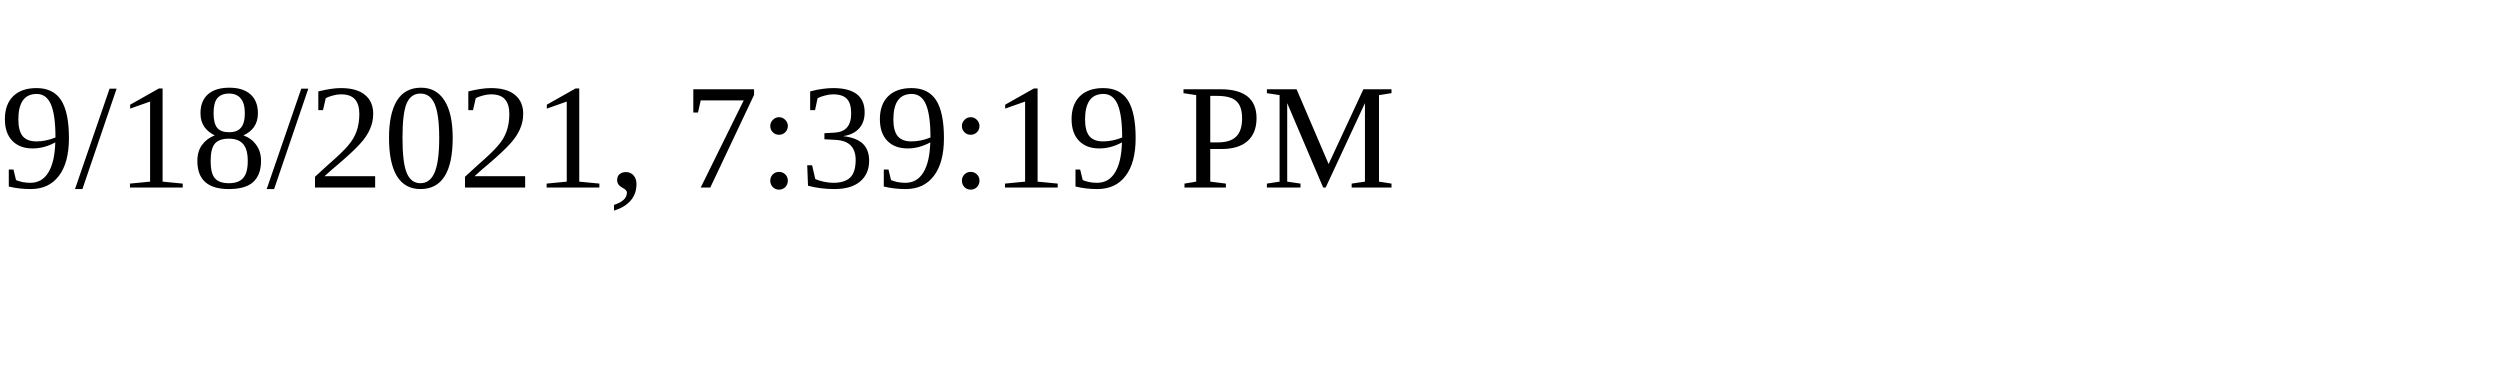
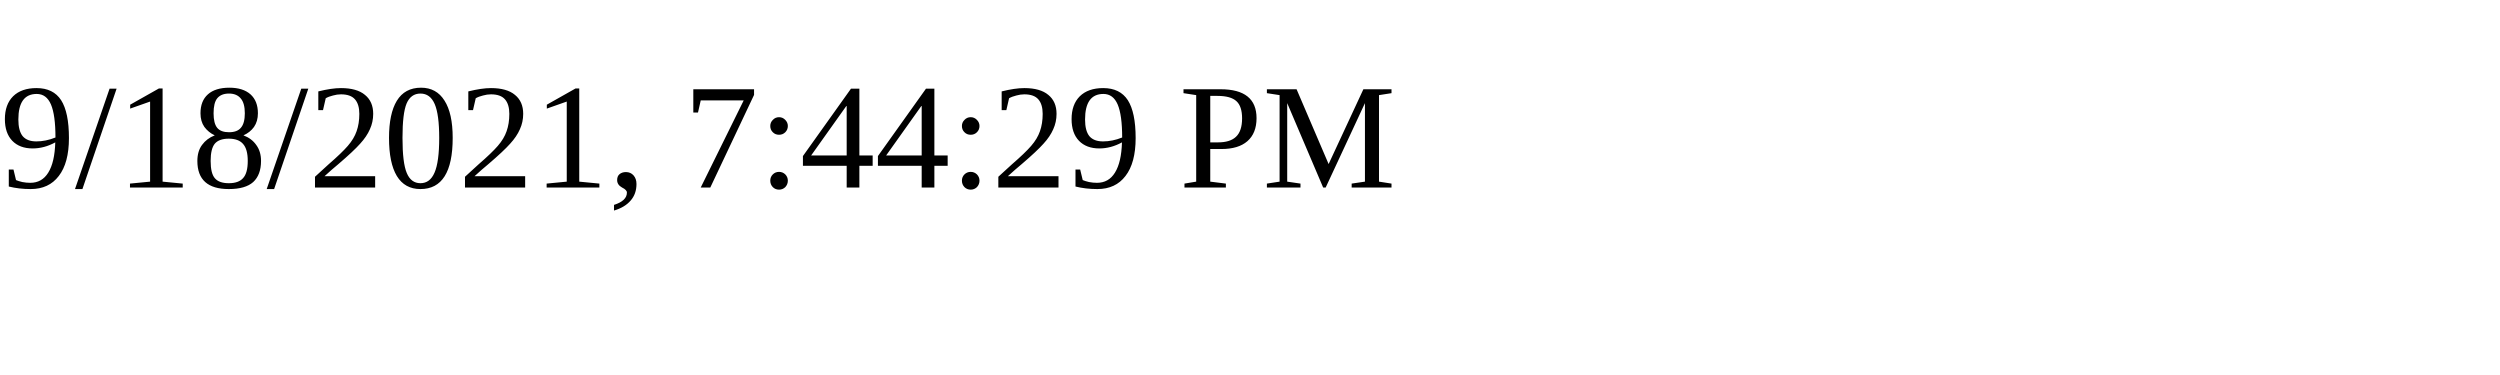
<svg xmlns="http://www.w3.org/2000/svg" height="30" width="200">
-   <text x="0" y="15">9/18/2021, 7:39:19 PM</text>
+   <text x="0" y="15">9/18/2021, 7:44:29 PM</text>
</svg>
